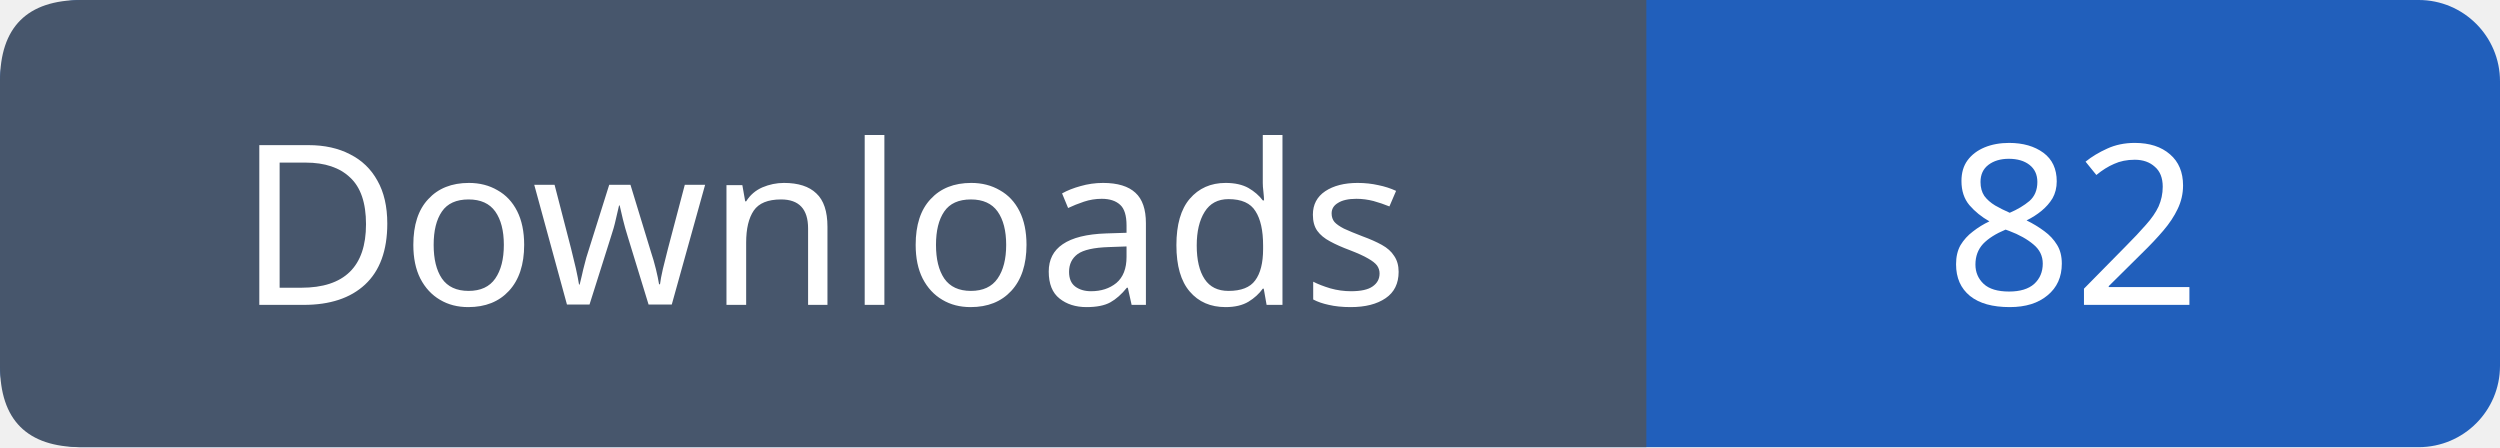
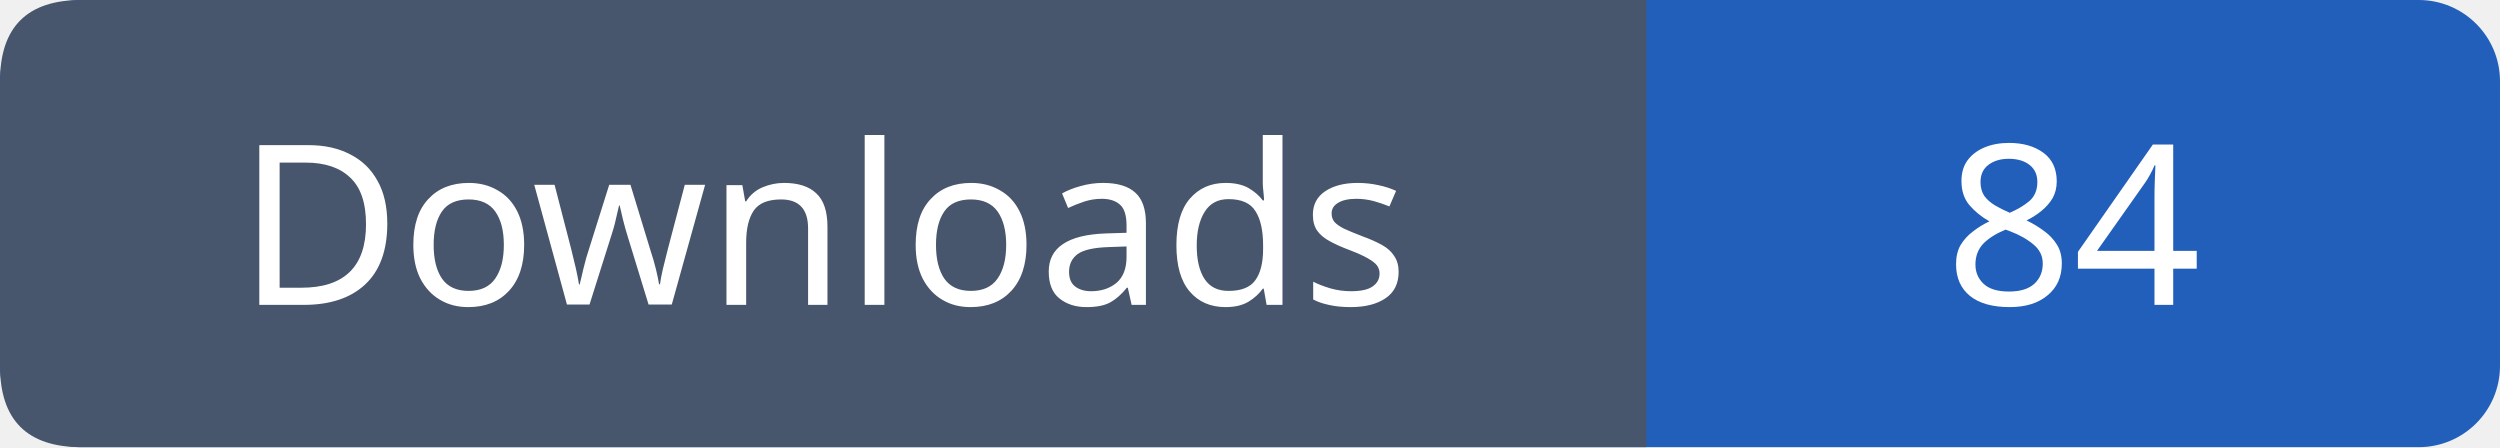
- <svg xmlns="http://www.w3.org/2000/svg" width="123" height="22" role="img" aria-label="Downloads: 82">
+ <svg xmlns="http://www.w3.org/2000/svg" width="123" height="22" role="img" aria-label="Downloads: 84">
  <rect width="123" height="22" rx="4" fill="#215fbb" />
  <path fill="#47566c" d="M4 0h77v22H4q-4 0-4-4V4q0-4 4-4" />
  <g font-family="Verdana,sans-serif" font-size="11" fill="white" text-anchor="middle">
    <text x="40.5" y="15">Downloads</text>
-     <text x="102.0" y="15">82</text>
+     <text x="102.0" y="15">84</text>
  </g>
</svg>
